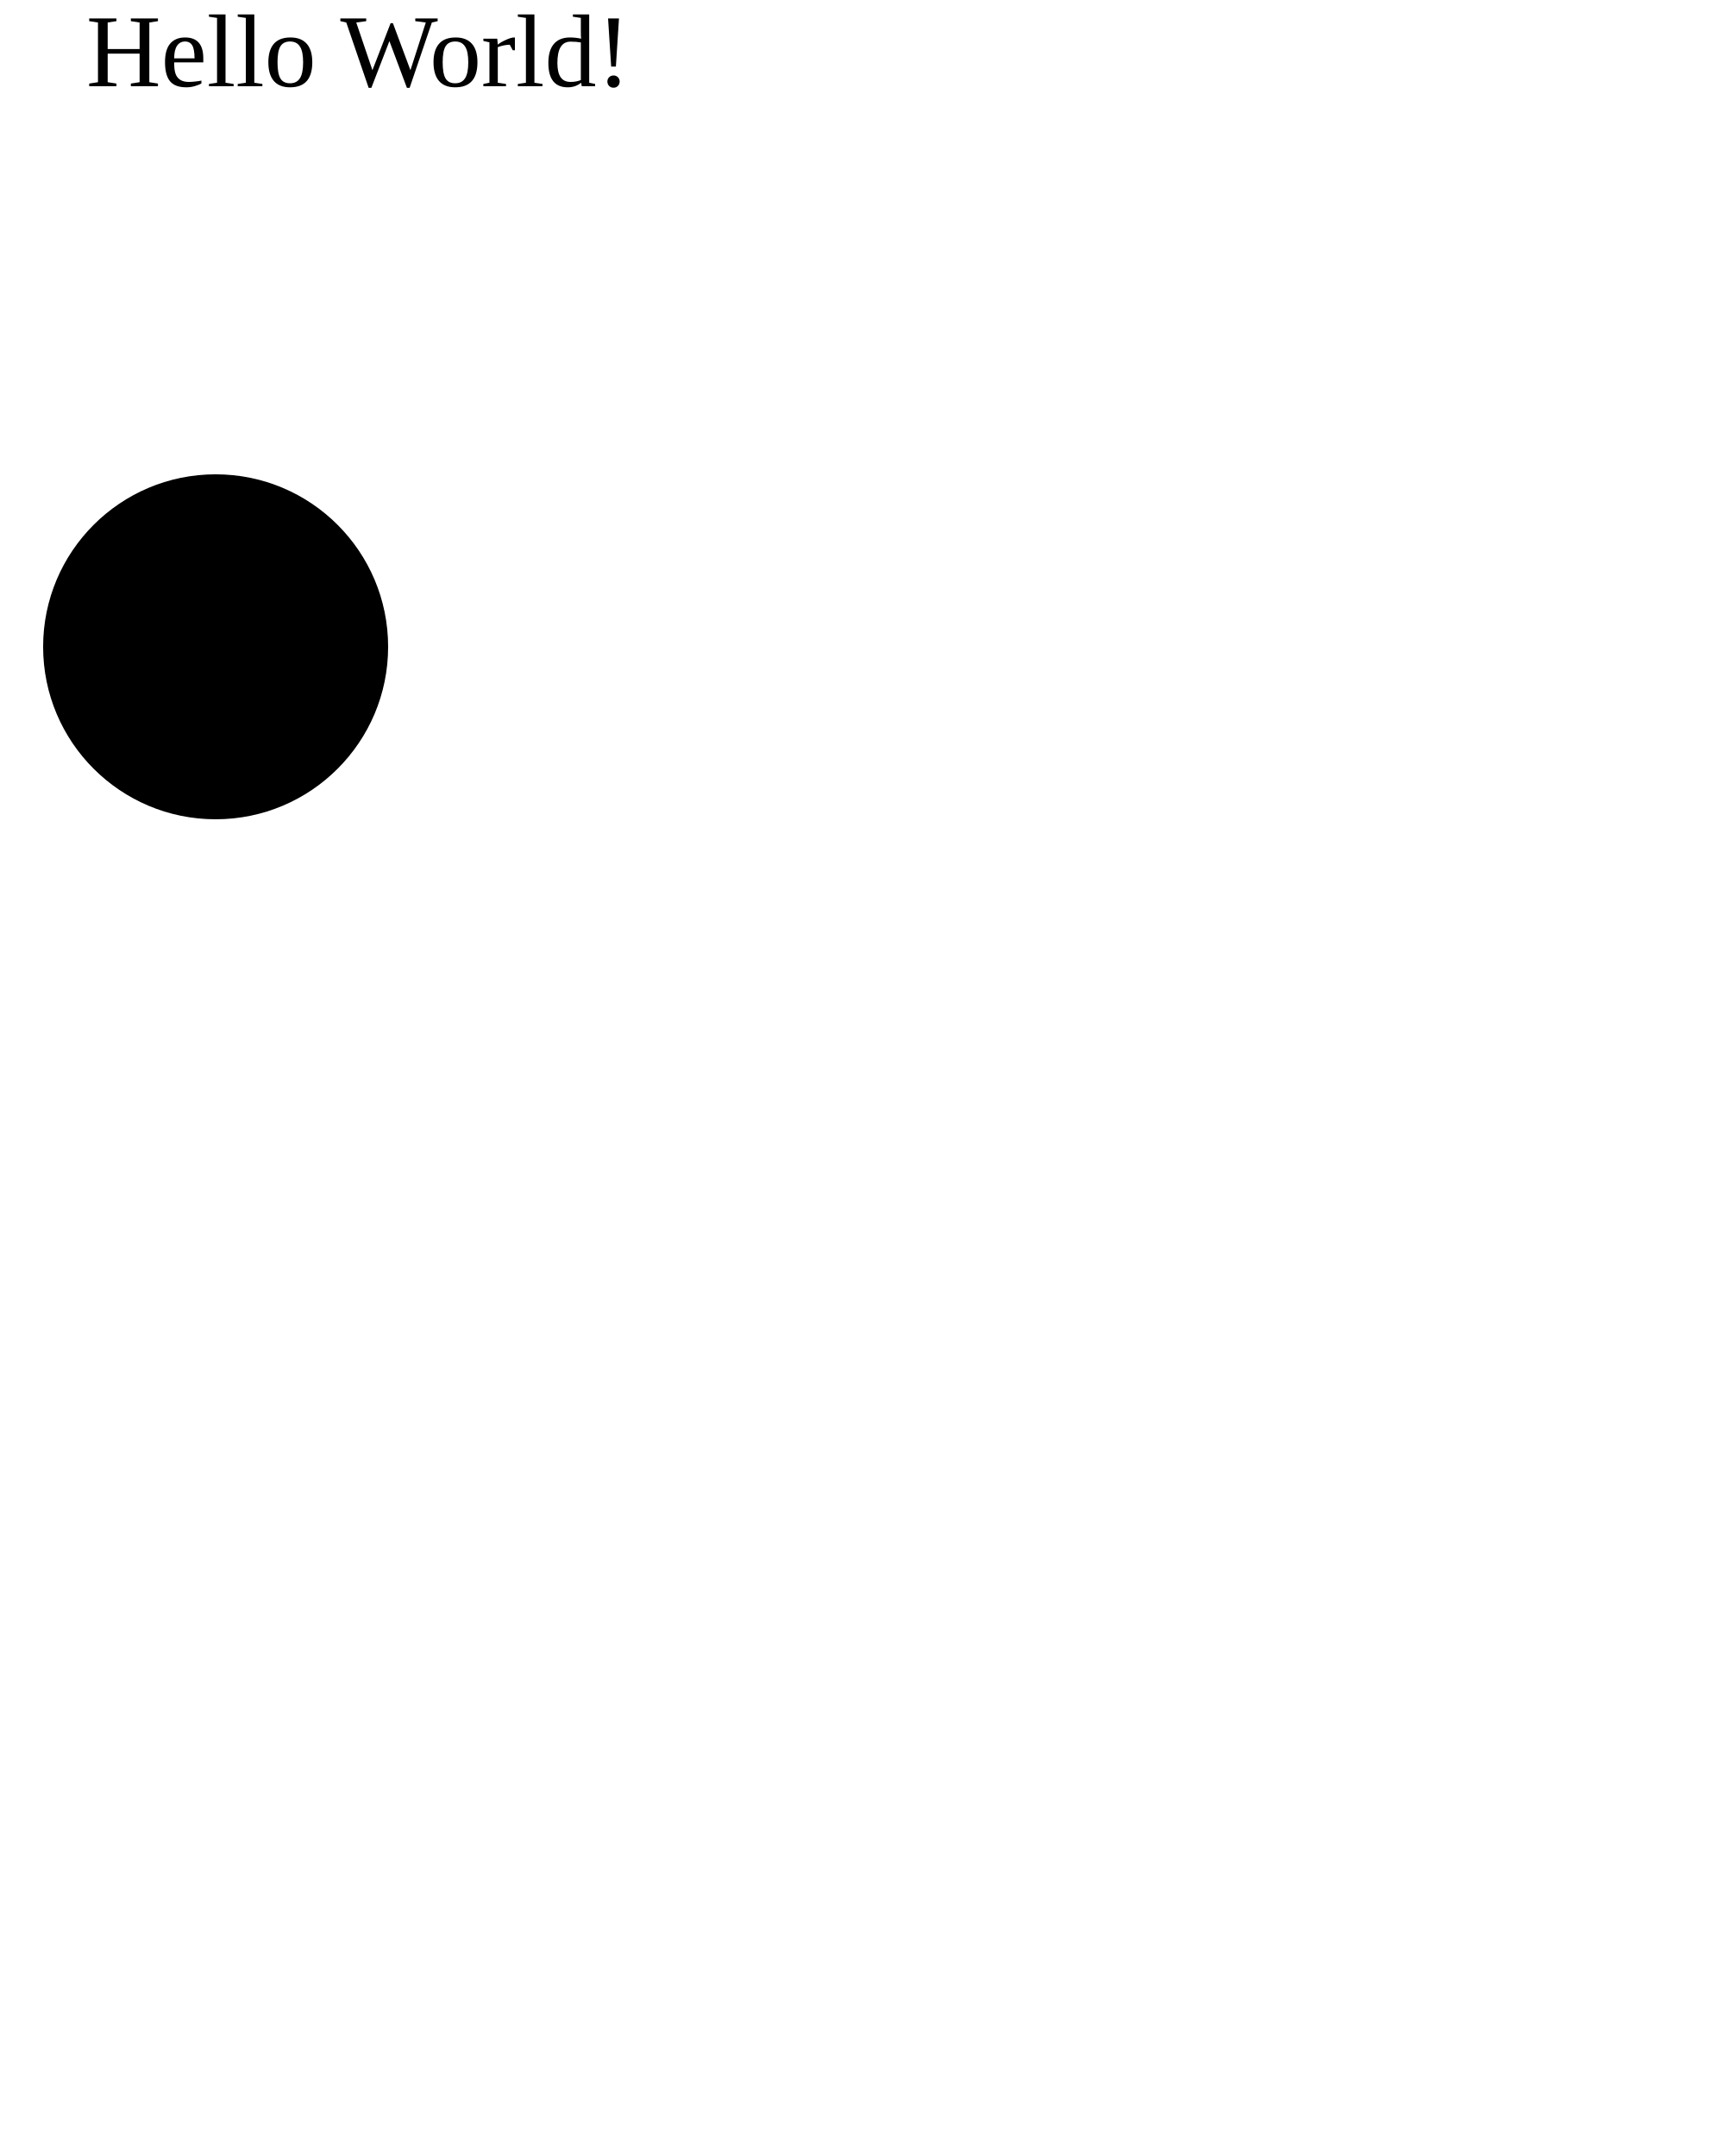
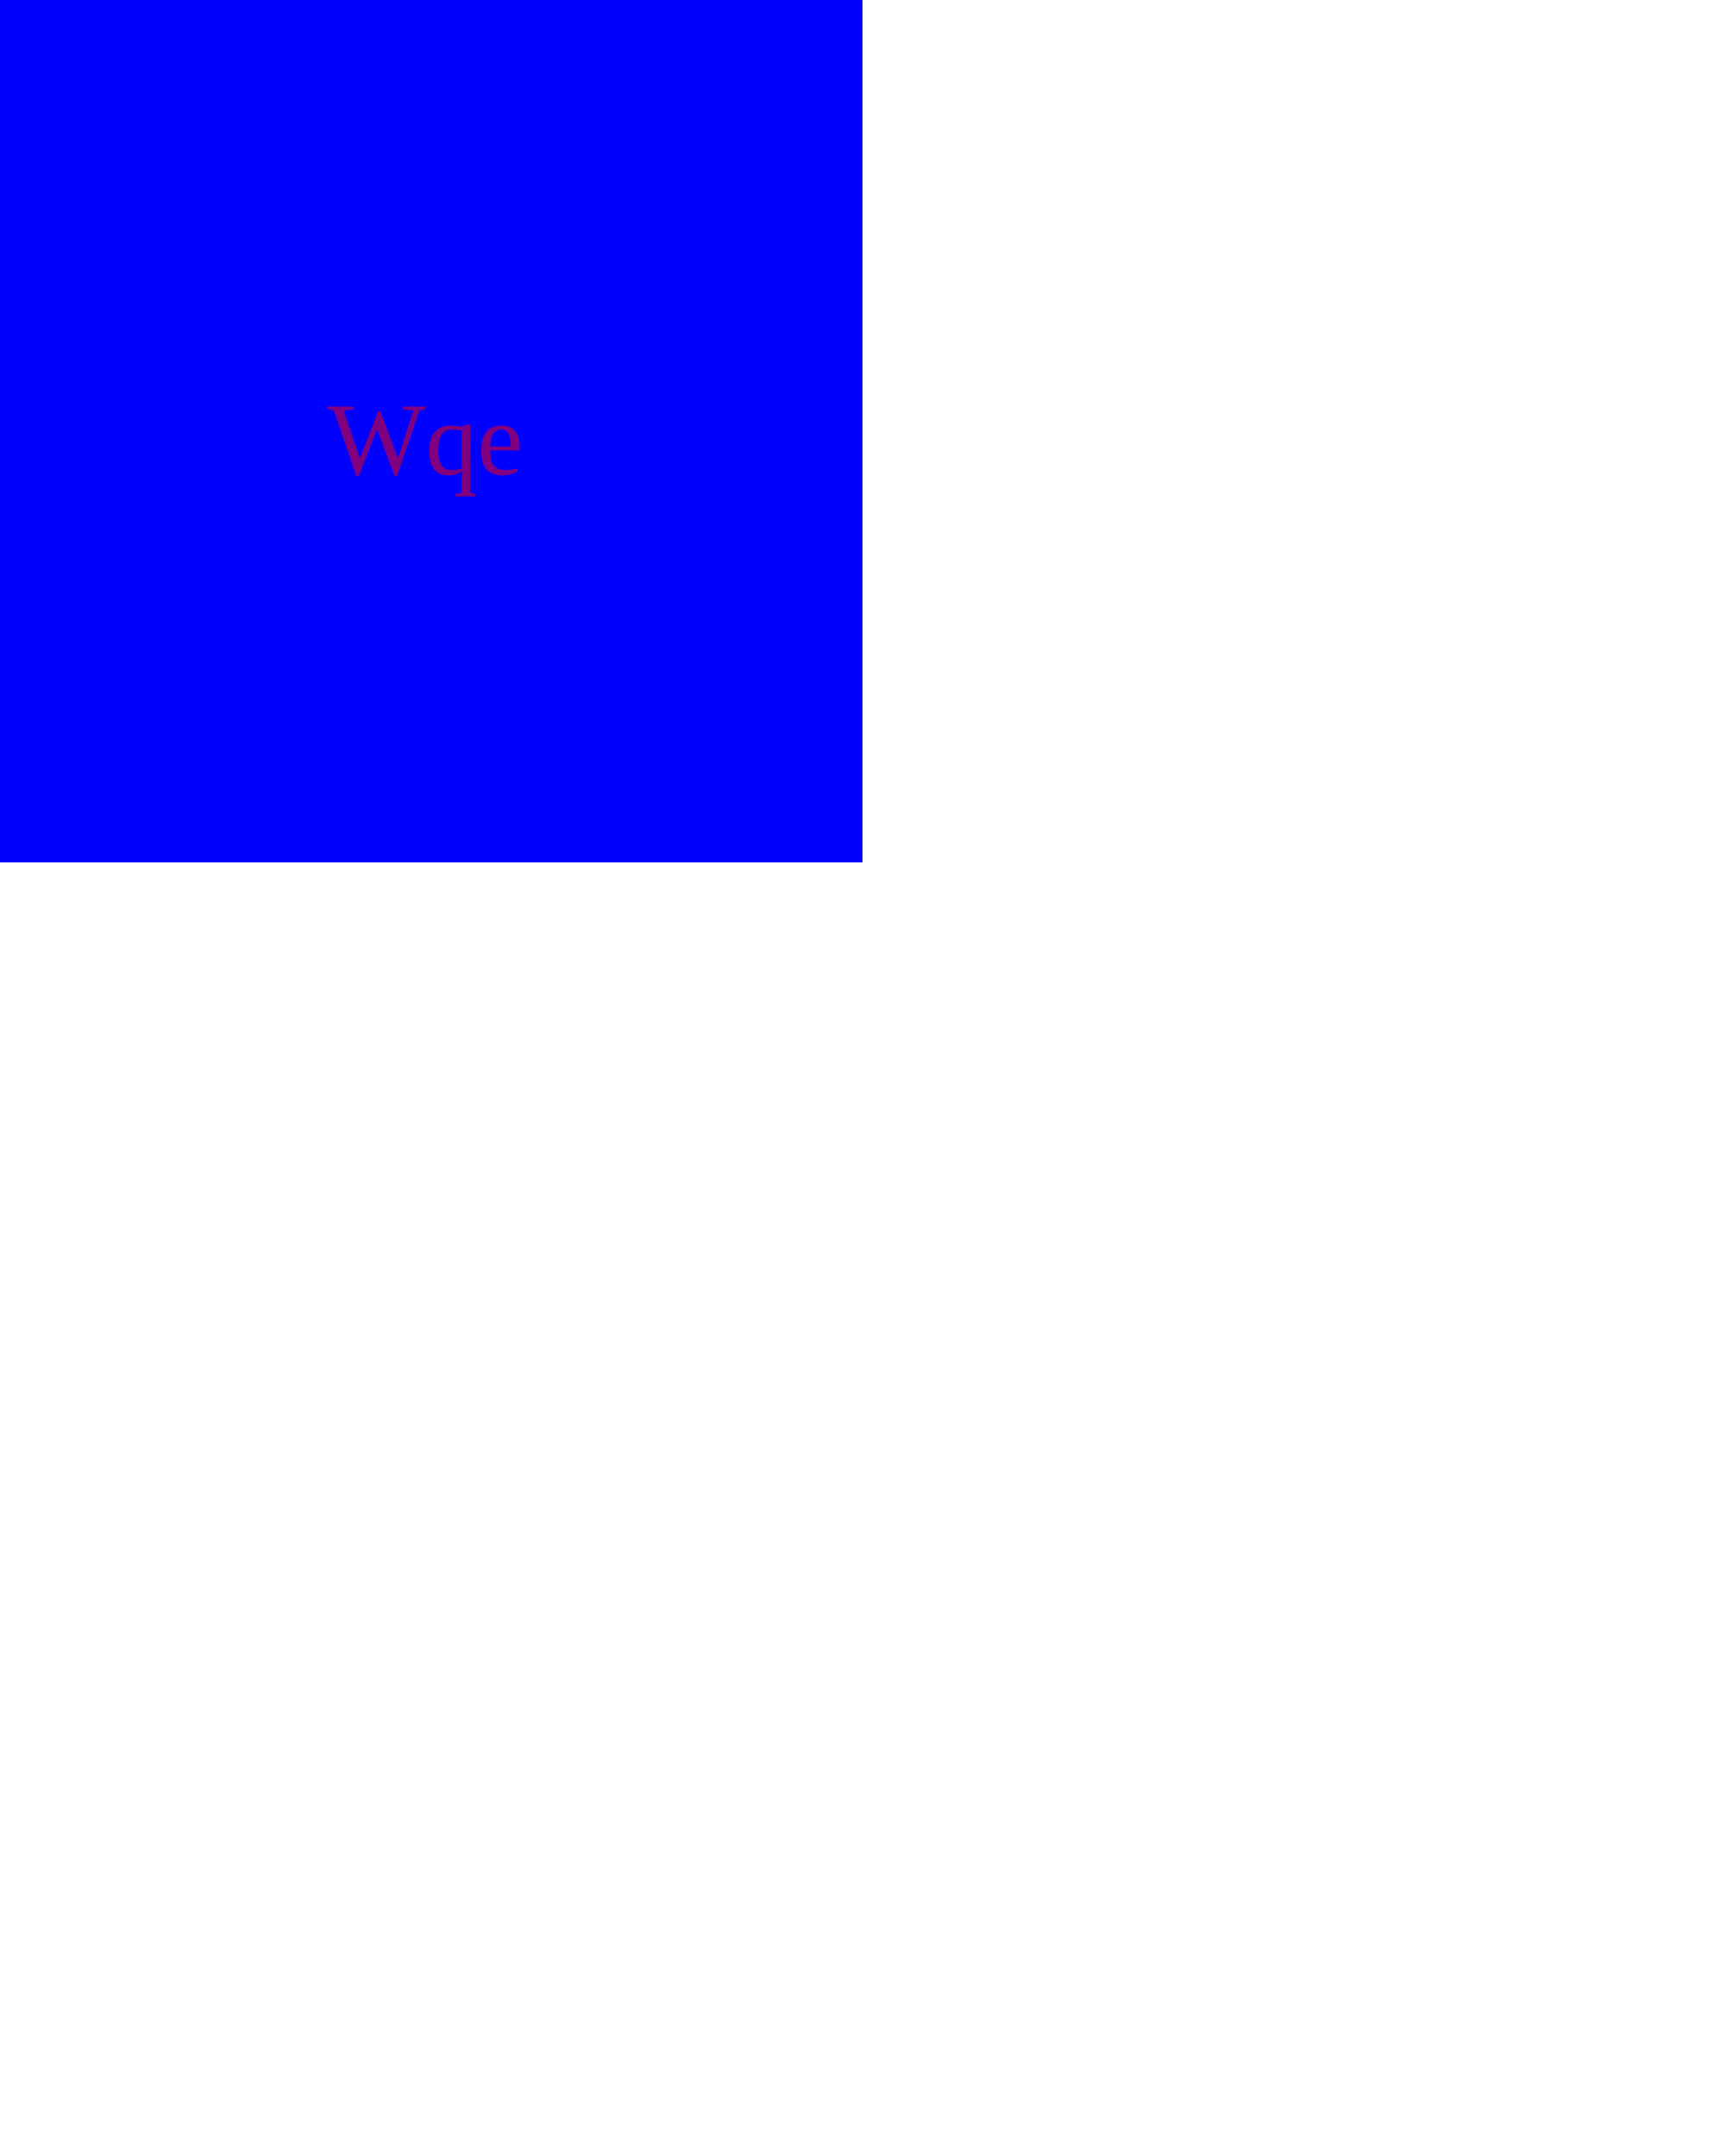
<svg xmlns="http://www.w3.org/2000/svg" width="200" height="250" version="1.1">
-   <circle cx="25" cy="75" r="20" FILL="undefined" />
-   <text x="10" y="10">Hello World!</text>
+   <rect x="0" height="100" width="100" fill="Blue" />
+   <text x="38" y="55" fill="Purple">Wqe</text>
</svg>
